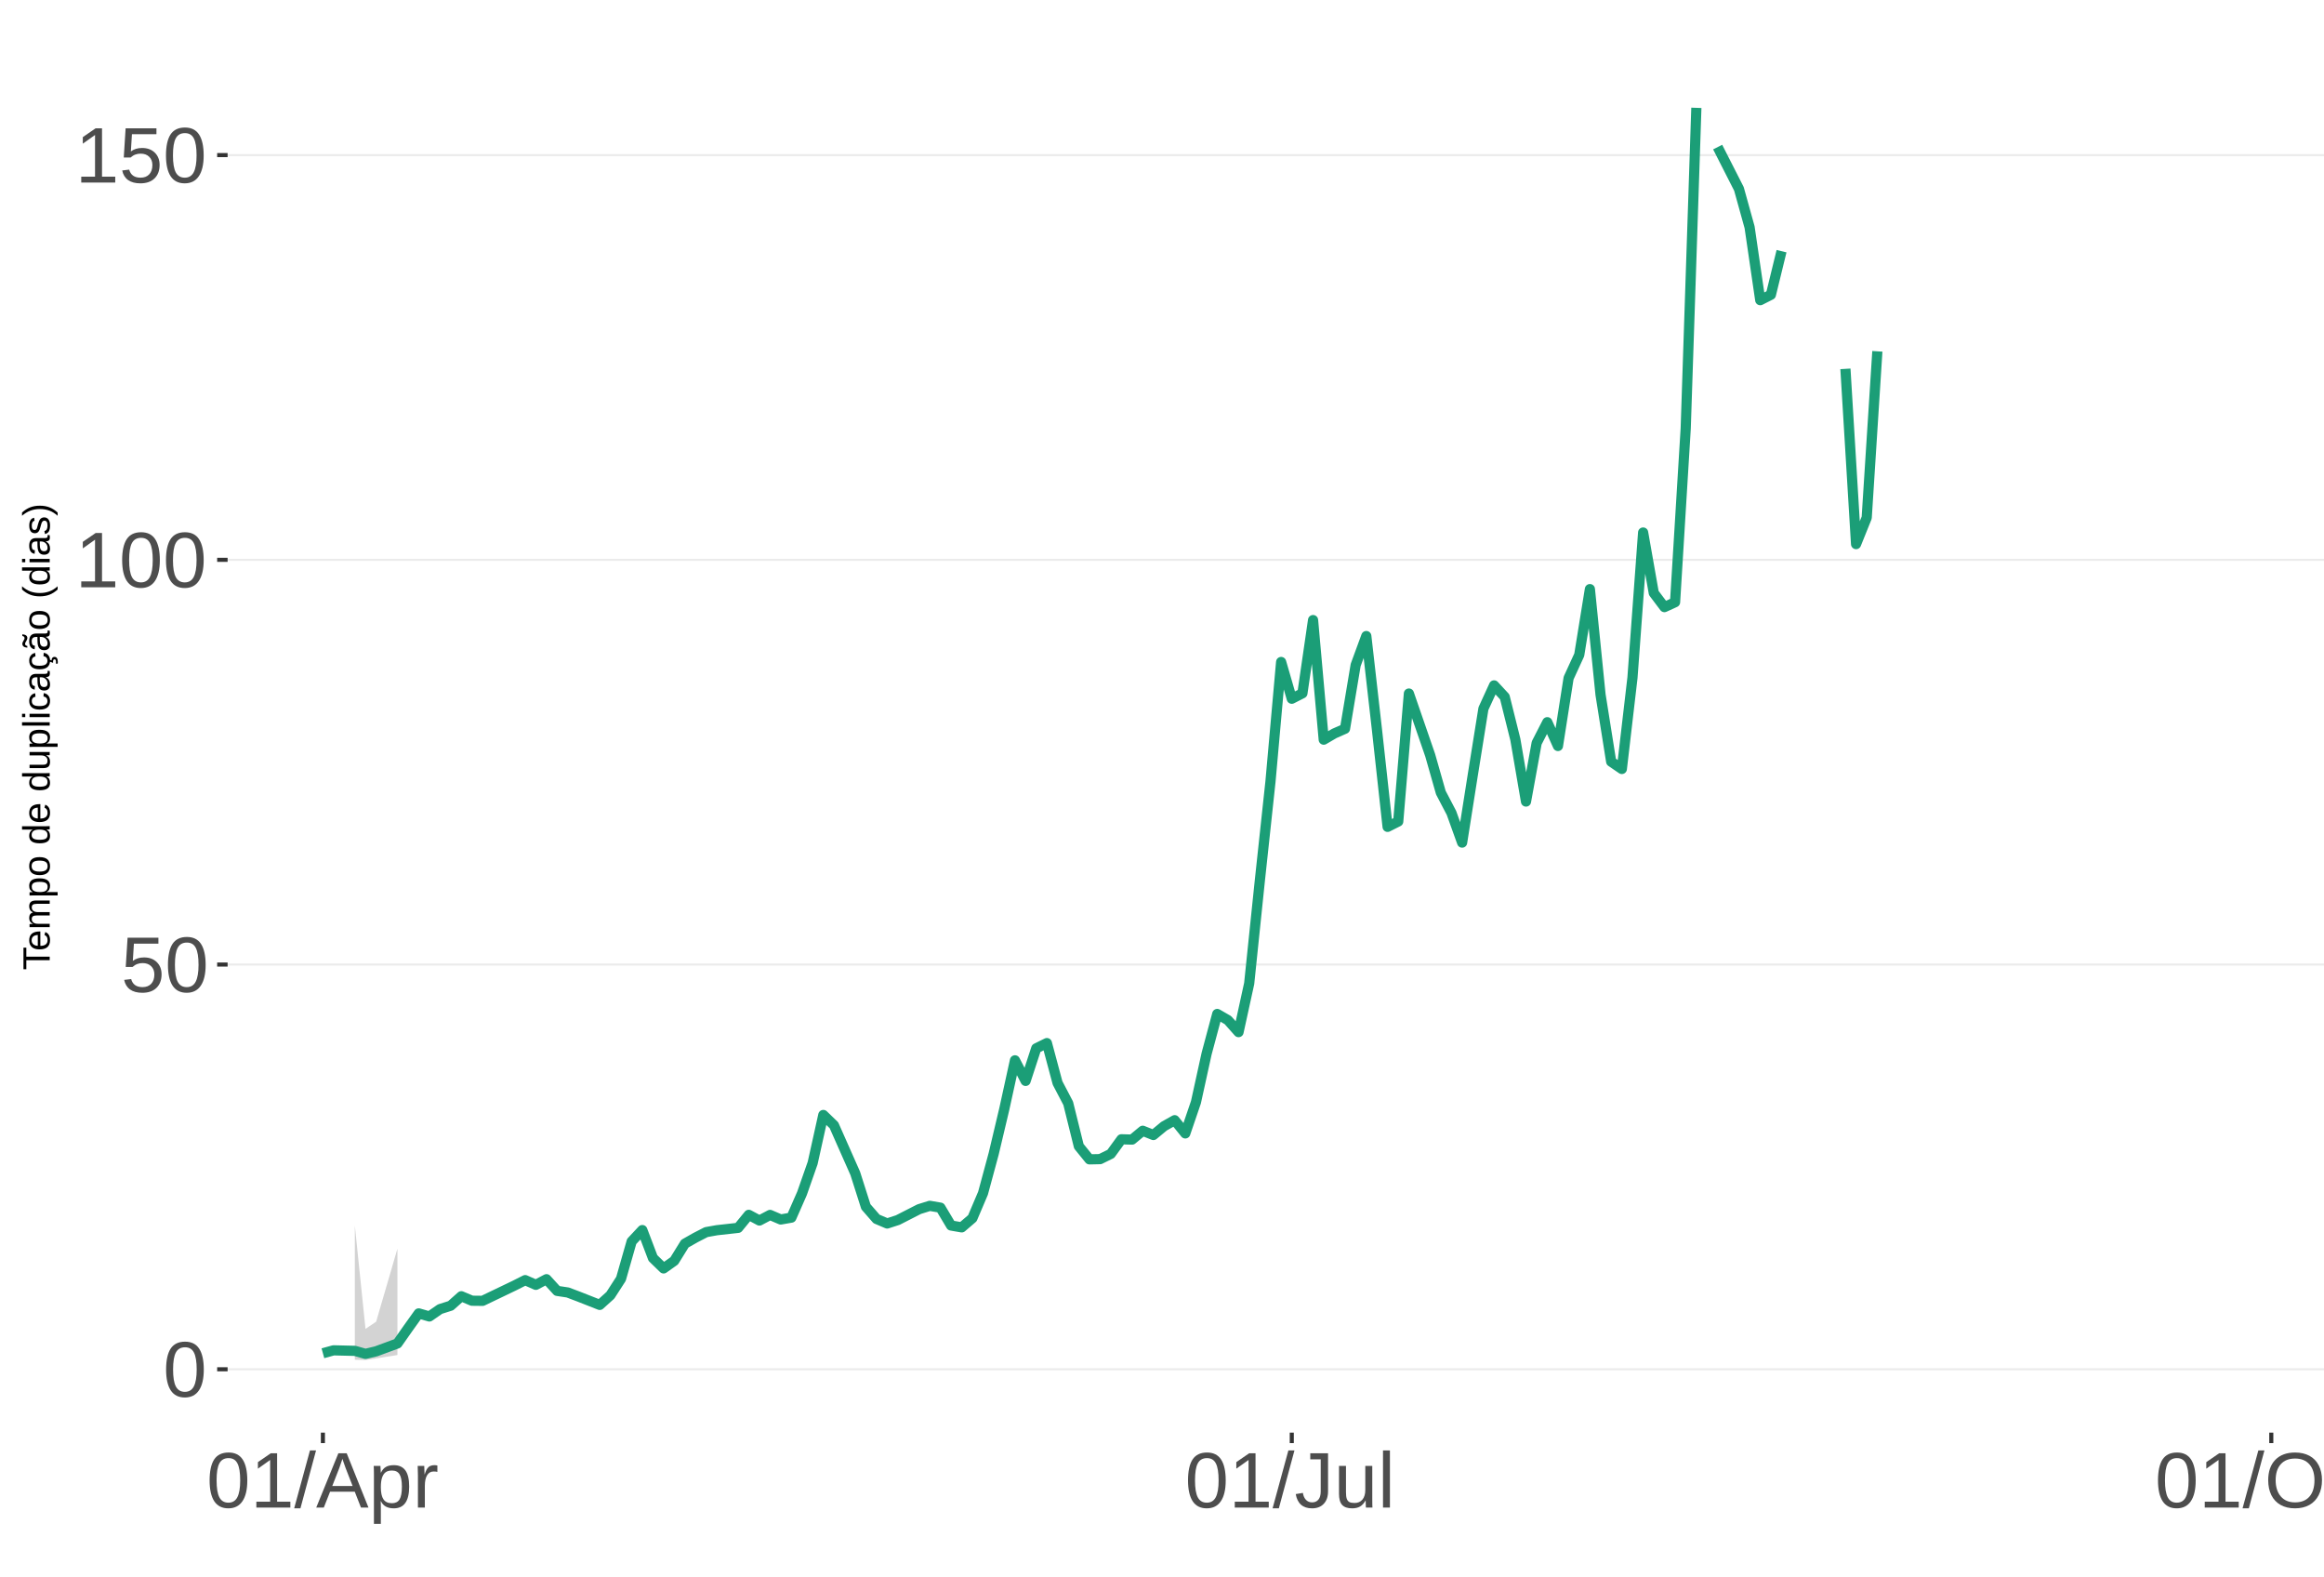
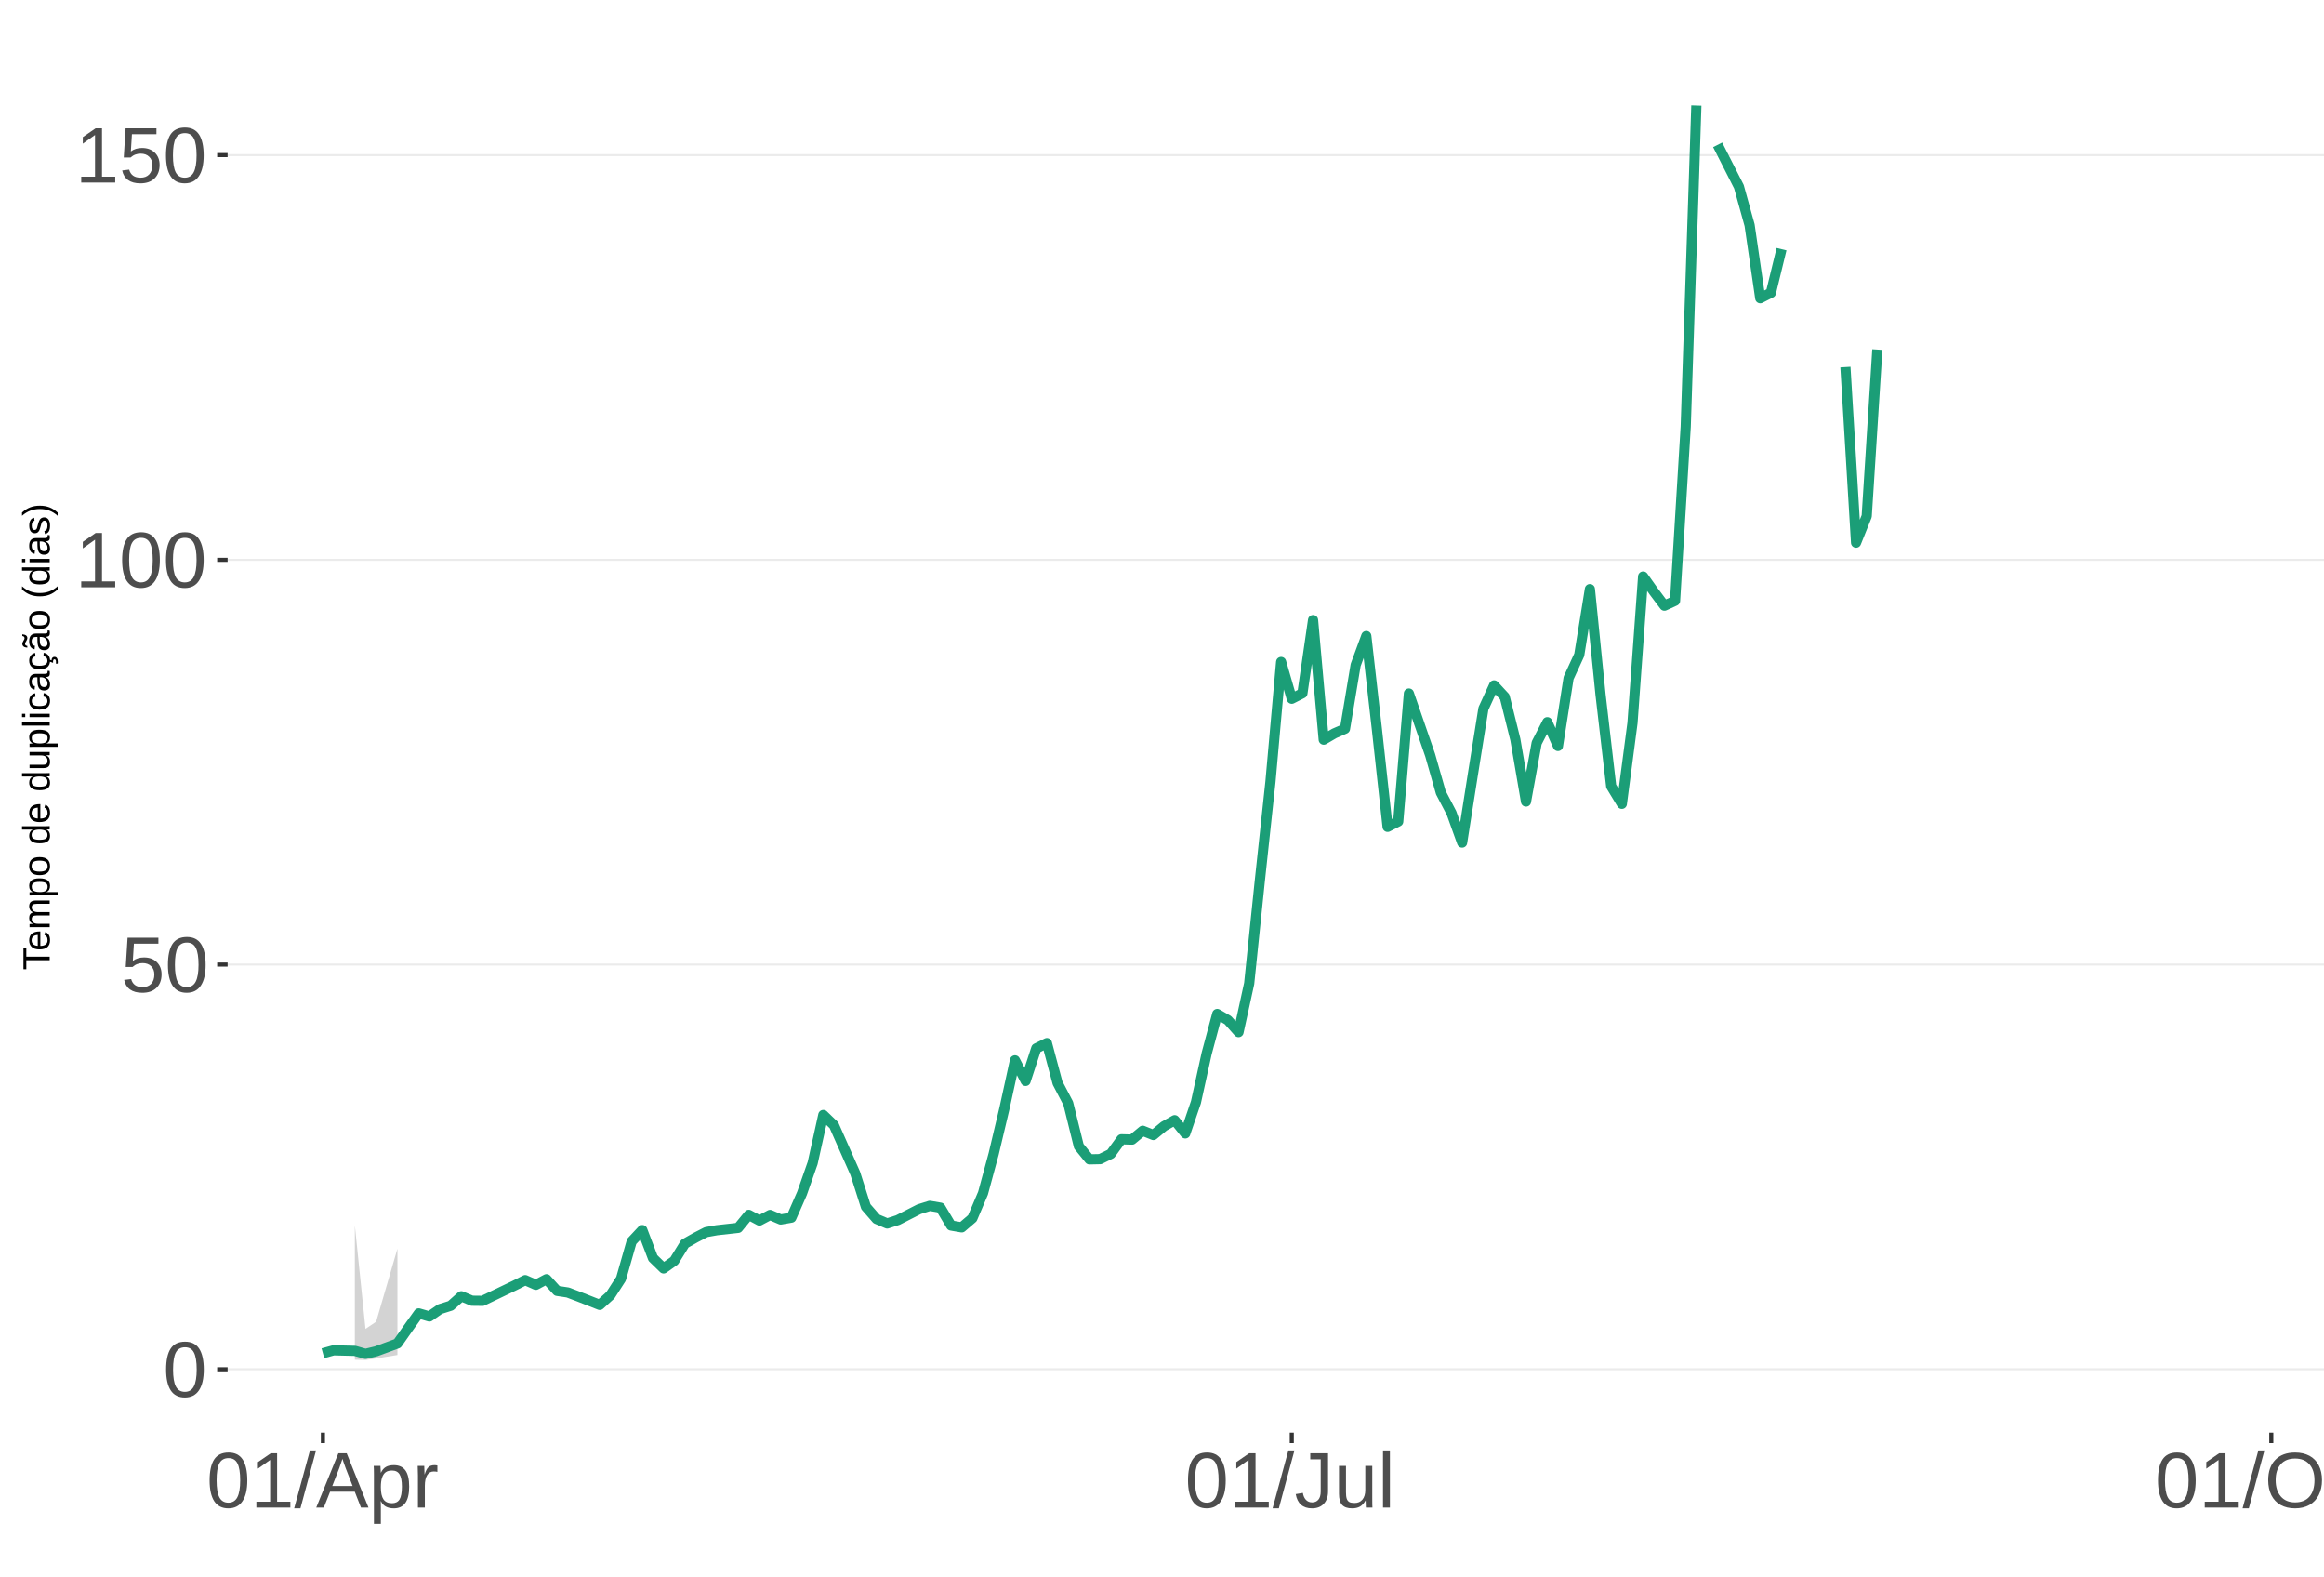
<svg xmlns="http://www.w3.org/2000/svg" xmlns:xlink="http://www.w3.org/1999/xlink" width="609pt" height="413pt" viewBox="0 0 609 413" version="1.1">
  <defs>
    <g>
      <symbol overflow="visible" id="glyph0-0">
        <path style="stroke:none;" d="M 2.062 -14.219 L 13.422 -14.219 L 13.422 0 L 2.062 0 Z M 2.828 -13.438 L 2.828 -0.766 L 12.641 -0.766 L 12.641 -13.438 Z M 2.828 -13.438 " />
      </symbol>
      <symbol overflow="visible" id="glyph0-1">
        <path style="stroke:none;" d="M 10.688 -7.109 C 10.688 -4.734 10.266 -2.922 9.422 -1.672 C 8.586 -0.422 7.352 0.203 5.719 0.203 C 4.082 0.203 2.852 -0.414 2.031 -1.656 C 1.219 -2.906 0.812 -4.723 0.812 -7.109 C 0.812 -9.547 1.207 -11.375 2 -12.594 C 2.801 -13.812 4.062 -14.422 5.781 -14.422 C 7.457 -14.422 8.691 -13.805 9.484 -12.578 C 10.285 -11.348 10.688 -9.523 10.688 -7.109 Z M 8.828 -7.109 C 8.828 -9.16 8.586 -10.645 8.109 -11.562 C 7.641 -12.488 6.863 -12.953 5.781 -12.953 C 4.664 -12.953 3.863 -12.5 3.375 -11.594 C 2.883 -10.688 2.641 -9.191 2.641 -7.109 C 2.641 -5.086 2.883 -3.609 3.375 -2.672 C 3.875 -1.742 4.66 -1.281 5.734 -1.281 C 6.805 -1.281 7.586 -1.754 8.078 -2.703 C 8.578 -3.66 8.828 -5.129 8.828 -7.109 Z M 8.828 -7.109 " />
      </symbol>
      <symbol overflow="visible" id="glyph0-2">
        <path style="stroke:none;" d="M 10.625 -4.625 C 10.625 -3.125 10.176 -1.941 9.281 -1.078 C 8.395 -0.223 7.16 0.203 5.578 0.203 C 4.254 0.203 3.188 -0.082 2.375 -0.656 C 1.562 -1.238 1.047 -2.078 0.828 -3.172 L 2.656 -3.391 C 3.039 -1.984 4.031 -1.281 5.625 -1.281 C 6.594 -1.281 7.352 -1.57 7.906 -2.156 C 8.457 -2.75 8.734 -3.562 8.734 -4.594 C 8.734 -5.488 8.457 -6.207 7.906 -6.75 C 7.352 -7.301 6.602 -7.578 5.656 -7.578 C 5.164 -7.578 4.707 -7.5 4.281 -7.344 C 3.863 -7.195 3.441 -6.938 3.016 -6.562 L 1.234 -6.562 L 1.719 -14.219 L 9.797 -14.219 L 9.797 -12.672 L 3.375 -12.672 L 3.094 -8.156 C 3.883 -8.758 4.863 -9.062 6.031 -9.062 C 7.426 -9.062 8.539 -8.648 9.375 -7.828 C 10.207 -7.016 10.625 -5.945 10.625 -4.625 Z M 10.625 -4.625 " />
      </symbol>
      <symbol overflow="visible" id="glyph0-3">
        <path style="stroke:none;" d="M 1.578 0 L 1.578 -1.547 L 5.188 -1.547 L 5.188 -12.469 L 1.984 -10.188 L 1.984 -11.906 L 5.344 -14.219 L 7.016 -14.219 L 7.016 -1.547 L 10.484 -1.547 L 10.484 0 Z M 1.578 0 " />
      </symbol>
      <symbol overflow="visible" id="glyph0-4">
        <path style="stroke:none;" d="M 0 0.203 L 4.141 -14.969 L 5.734 -14.969 L 1.641 0.203 Z M 0 0.203 " />
      </symbol>
      <symbol overflow="visible" id="glyph0-5">
        <path style="stroke:none;" d="M 11.766 0 L 10.141 -4.156 L 3.672 -4.156 L 2.031 0 L 0.047 0 L 5.844 -14.219 L 8.031 -14.219 L 13.734 0 Z M 6.906 -12.766 L 6.812 -12.469 C 6.645 -11.914 6.398 -11.203 6.078 -10.328 L 4.25 -5.656 L 9.578 -5.656 L 7.75 -10.344 C 7.562 -10.812 7.375 -11.336 7.188 -11.922 Z M 6.906 -12.766 " />
      </symbol>
      <symbol overflow="visible" id="glyph0-6">
        <path style="stroke:none;" d="M 10.625 -5.5 C 10.625 -1.695 9.285 0.203 6.609 0.203 C 4.922 0.203 3.789 -0.426 3.219 -1.688 L 3.172 -1.688 C 3.191 -1.633 3.203 -1.066 3.203 0.016 L 3.203 4.281 L 1.391 4.281 L 1.391 -8.688 C 1.391 -9.812 1.367 -10.551 1.328 -10.906 L 3.094 -10.906 C 3.094 -10.883 3.098 -10.789 3.109 -10.625 C 3.129 -10.457 3.145 -10.203 3.156 -9.859 C 3.176 -9.516 3.188 -9.281 3.188 -9.156 L 3.234 -9.156 C 3.555 -9.832 3.984 -10.328 4.516 -10.641 C 5.047 -10.953 5.742 -11.109 6.609 -11.109 C 7.953 -11.109 8.957 -10.656 9.625 -9.75 C 10.289 -8.852 10.625 -7.438 10.625 -5.5 Z M 8.719 -5.469 C 8.719 -6.988 8.508 -8.07 8.094 -8.719 C 7.688 -9.375 7.035 -9.703 6.141 -9.703 C 5.422 -9.703 4.859 -9.551 4.453 -9.25 C 4.047 -8.945 3.734 -8.473 3.516 -7.828 C 3.305 -7.191 3.203 -6.359 3.203 -5.328 C 3.203 -3.891 3.43 -2.832 3.891 -2.156 C 4.348 -1.477 5.094 -1.141 6.125 -1.141 C 7.02 -1.141 7.676 -1.469 8.094 -2.125 C 8.508 -2.789 8.719 -3.906 8.719 -5.469 Z M 8.719 -5.469 " />
      </symbol>
      <symbol overflow="visible" id="glyph0-7">
        <path style="stroke:none;" d="M 1.438 0 L 1.438 -8.375 C 1.438 -9.133 1.414 -9.977 1.375 -10.906 L 3.094 -10.906 C 3.145 -9.676 3.172 -8.938 3.172 -8.688 L 3.203 -8.688 C 3.492 -9.625 3.828 -10.258 4.203 -10.594 C 4.578 -10.938 5.109 -11.109 5.797 -11.109 C 6.035 -11.109 6.281 -11.078 6.531 -11.016 L 6.531 -9.344 C 6.289 -9.414 5.969 -9.453 5.562 -9.453 C 4.812 -9.453 4.238 -9.125 3.844 -8.469 C 3.445 -7.82 3.25 -6.895 3.25 -5.688 L 3.25 0 Z M 1.438 0 " />
      </symbol>
      <symbol overflow="visible" id="glyph0-8">
        <path style="stroke:none;" d="M 4.609 0.203 C 2.203 0.203 0.773 -1.039 0.328 -3.531 L 2.203 -3.844 C 2.328 -3.062 2.598 -2.453 3.016 -2.016 C 3.441 -1.578 3.977 -1.359 4.625 -1.359 C 5.32 -1.359 5.867 -1.598 6.266 -2.078 C 6.672 -2.555 6.875 -3.266 6.875 -4.203 L 6.875 -12.641 L 4.141 -12.641 L 4.141 -14.219 L 8.797 -14.219 L 8.797 -4.234 C 8.797 -2.859 8.422 -1.773 7.672 -0.984 C 6.93 -0.191 5.91 0.203 4.609 0.203 Z M 4.609 0.203 " />
      </symbol>
      <symbol overflow="visible" id="glyph0-9">
        <path style="stroke:none;" d="M 3.172 -10.906 L 3.172 -4 C 3.172 -3.281 3.238 -2.719 3.375 -2.312 C 3.52 -1.914 3.742 -1.629 4.047 -1.453 C 4.359 -1.285 4.816 -1.203 5.422 -1.203 C 6.297 -1.203 6.984 -1.5 7.484 -2.094 C 7.984 -2.695 8.234 -3.531 8.234 -4.594 L 8.234 -10.906 L 10.062 -10.906 L 10.062 -2.328 C 10.062 -1.055 10.078 -0.281 10.109 0 L 8.406 0 C 8.395 -0.031 8.383 -0.117 8.375 -0.266 C 8.375 -0.422 8.367 -0.594 8.359 -0.781 C 8.348 -0.969 8.336 -1.328 8.328 -1.859 L 8.297 -1.859 C 7.879 -1.109 7.395 -0.578 6.844 -0.266 C 6.289 0.047 5.609 0.203 4.797 0.203 C 3.598 0.203 2.723 -0.094 2.172 -0.688 C 1.617 -1.281 1.344 -2.266 1.344 -3.641 L 1.344 -10.906 Z M 3.172 -10.906 " />
      </symbol>
      <symbol overflow="visible" id="glyph0-10">
        <path style="stroke:none;" d="M 1.391 0 L 1.391 -14.969 L 3.203 -14.969 L 3.203 0 Z M 1.391 0 " />
      </symbol>
      <symbol overflow="visible" id="glyph0-11">
        <path style="stroke:none;" d="M 15.078 -7.172 C 15.078 -5.68 14.789 -4.379 14.219 -3.266 C 13.656 -2.148 12.844 -1.289 11.781 -0.688 C 10.719 -0.094 9.461 0.203 8.016 0.203 C 6.555 0.203 5.297 -0.094 4.234 -0.688 C 3.18 -1.281 2.375 -2.133 1.812 -3.25 C 1.258 -4.375 0.984 -5.68 0.984 -7.172 C 0.984 -9.441 1.602 -11.219 2.844 -12.5 C 4.082 -13.781 5.812 -14.422 8.031 -14.422 C 9.477 -14.422 10.734 -14.133 11.797 -13.562 C 12.859 -12.988 13.672 -12.148 14.234 -11.047 C 14.797 -9.953 15.078 -8.66 15.078 -7.172 Z M 13.109 -7.172 C 13.109 -8.941 12.664 -10.328 11.781 -11.328 C 10.895 -12.336 9.645 -12.844 8.031 -12.844 C 6.406 -12.844 5.148 -12.344 4.266 -11.344 C 3.379 -10.352 2.938 -8.961 2.938 -7.172 C 2.938 -5.391 3.383 -3.973 4.281 -2.922 C 5.176 -1.879 6.422 -1.359 8.016 -1.359 C 9.66 -1.359 10.922 -1.863 11.797 -2.875 C 12.672 -3.883 13.109 -5.316 13.109 -7.172 Z M 13.109 -7.172 " />
      </symbol>
      <symbol overflow="visible" id="glyph0-12">
        <path style="stroke:none;" d="M 2.781 -5.5 C 2.781 -4.051 3.004 -2.977 3.453 -2.281 C 3.91 -1.582 4.602 -1.234 5.531 -1.234 C 6.176 -1.234 6.711 -1.406 7.141 -1.75 C 7.578 -2.102 7.848 -2.645 7.953 -3.375 L 9.781 -3.25 C 9.645 -2.195 9.195 -1.359 8.438 -0.734 C 7.688 -0.109 6.734 0.203 5.578 0.203 C 4.047 0.203 2.879 -0.273 2.078 -1.234 C 1.273 -2.203 0.875 -3.613 0.875 -5.469 C 0.875 -7.301 1.273 -8.695 2.078 -9.656 C 2.891 -10.625 4.051 -11.109 5.562 -11.109 C 6.676 -11.109 7.598 -10.816 8.328 -10.234 C 9.066 -9.66 9.531 -8.867 9.719 -7.859 L 7.859 -7.719 C 7.766 -8.32 7.523 -8.801 7.141 -9.156 C 6.754 -9.508 6.207 -9.688 5.5 -9.688 C 4.539 -9.688 3.848 -9.367 3.422 -8.734 C 2.992 -8.098 2.781 -7.02 2.781 -5.5 Z M 2.781 -5.5 " />
      </symbol>
      <symbol overflow="visible" id="glyph0-13">
        <path style="stroke:none;" d="M 5.594 -0.078 C 4.988 0.078 4.375 0.156 3.75 0.156 C 2.301 0.156 1.578 -0.664 1.578 -2.312 L 1.578 -9.594 L 0.312 -9.594 L 0.312 -10.906 L 1.641 -10.906 L 2.172 -13.359 L 3.391 -13.359 L 3.391 -10.906 L 5.406 -10.906 L 5.406 -9.594 L 3.391 -9.594 L 3.391 -2.703 C 3.391 -2.18 3.473 -1.812 3.641 -1.594 C 3.816 -1.383 4.113 -1.281 4.531 -1.281 C 4.781 -1.281 5.133 -1.328 5.594 -1.422 Z M 5.594 -0.078 " />
      </symbol>
      <symbol overflow="visible" id="glyph1-0">
        <path style="stroke:none;" d="M -6.875 -1 L -6.875 -6.5 L 0 -6.5 L 0 -1 Z M -6.516 -1.375 L -0.375 -1.375 L -0.375 -6.125 L -6.516 -6.125 Z M -6.516 -1.375 " />
      </symbol>
      <symbol overflow="visible" id="glyph1-1">
        <path style="stroke:none;" d="M -6.125 -3.516 L 0 -3.516 L 0 -2.594 L -6.125 -2.594 L -6.125 -0.219 L -6.875 -0.219 L -6.875 -5.875 L -6.125 -5.875 Z M -6.125 -3.516 " />
      </symbol>
      <symbol overflow="visible" id="glyph1-2">
        <path style="stroke:none;" d="M -2.453 -1.344 C -1.848 -1.344 -1.379 -1.469 -1.047 -1.719 C -0.723 -1.969 -0.562 -2.336 -0.562 -2.828 C -0.562 -3.203 -0.633 -3.504 -0.781 -3.734 C -0.938 -3.961 -1.133 -4.117 -1.375 -4.203 L -1.156 -4.969 C -0.32 -4.656 0.094 -3.941 0.094 -2.828 C 0.094 -2.047 -0.133 -1.445 -0.594 -1.031 C -1.062 -0.625 -1.754 -0.422 -2.672 -0.422 C -3.547 -0.422 -4.211 -0.625 -4.672 -1.031 C -5.141 -1.445 -5.375 -2.031 -5.375 -2.781 C -5.375 -4.344 -4.441 -5.125 -2.578 -5.125 L -2.453 -5.125 Z M -3.125 -4.203 C -3.688 -4.16 -4.094 -4.02 -4.344 -3.781 C -4.602 -3.551 -4.734 -3.219 -4.734 -2.781 C -4.734 -2.352 -4.586 -2.016 -4.297 -1.766 C -4.016 -1.516 -3.625 -1.379 -3.125 -1.359 Z M -3.125 -4.203 " />
      </symbol>
      <symbol overflow="visible" id="glyph1-3">
        <path style="stroke:none;" d="M 0 -3.75 L -3.344 -3.75 C -3.852 -3.75 -4.207 -3.676 -4.406 -3.531 C -4.602 -3.395 -4.703 -3.145 -4.703 -2.781 C -4.703 -2.406 -4.555 -2.109 -4.266 -1.891 C -3.984 -1.672 -3.582 -1.562 -3.062 -1.562 L 0 -1.562 L 0 -0.688 L -4.156 -0.688 C -4.77 -0.688 -5.145 -0.68 -5.281 -0.672 L -5.281 -1.5 C -5.27 -1.5 -5.227 -1.5 -5.156 -1.5 C -5.082 -1.508 -5 -1.516 -4.906 -1.516 C -4.812 -1.523 -4.633 -1.531 -4.375 -1.531 L -4.375 -1.547 C -4.75 -1.734 -5.008 -1.945 -5.156 -2.188 C -5.301 -2.438 -5.375 -2.738 -5.375 -3.094 C -5.375 -3.488 -5.297 -3.801 -5.141 -4.031 C -4.984 -4.27 -4.727 -4.438 -4.375 -4.531 L -4.375 -4.547 C -4.727 -4.723 -4.984 -4.941 -5.141 -5.203 C -5.297 -5.461 -5.375 -5.773 -5.375 -6.141 C -5.375 -6.672 -5.227 -7.055 -4.938 -7.297 C -4.656 -7.547 -4.18 -7.672 -3.516 -7.672 L 0 -7.672 L 0 -6.797 L -3.344 -6.797 C -3.852 -6.797 -4.207 -6.723 -4.406 -6.578 C -4.602 -6.441 -4.703 -6.191 -4.703 -5.828 C -4.703 -5.453 -4.555 -5.156 -4.266 -4.938 C -3.984 -4.727 -3.582 -4.625 -3.062 -4.625 L 0 -4.625 Z M 0 -3.75 " />
      </symbol>
      <symbol overflow="visible" id="glyph1-4">
        <path style="stroke:none;" d="M -2.672 -5.141 C -0.828 -5.141 0.094 -4.492 0.094 -3.203 C 0.094 -2.391 -0.211 -1.844 -0.828 -1.562 L -0.828 -1.531 C -0.797 -1.539 -0.516 -1.547 0.016 -1.547 L 2.078 -1.547 L 2.078 -0.672 L -4.203 -0.672 C -4.742 -0.672 -5.102 -0.66 -5.281 -0.641 L -5.281 -1.5 C -5.27 -1.5 -5.223 -1.5 -5.141 -1.5 C -5.066 -1.508 -4.945 -1.52 -4.781 -1.531 C -4.613 -1.539 -4.5 -1.547 -4.438 -1.547 L -4.438 -1.562 C -4.758 -1.719 -4.992 -1.922 -5.141 -2.172 C -5.297 -2.43 -5.375 -2.773 -5.375 -3.203 C -5.375 -3.848 -5.156 -4.332 -4.719 -4.656 C -4.281 -4.977 -3.598 -5.141 -2.672 -5.141 Z M -2.641 -4.219 C -3.379 -4.219 -3.906 -4.117 -4.219 -3.922 C -4.539 -3.723 -4.703 -3.406 -4.703 -2.969 C -4.703 -2.625 -4.629 -2.352 -4.484 -2.156 C -4.336 -1.957 -4.109 -1.805 -3.797 -1.703 C -3.484 -1.598 -3.078 -1.547 -2.578 -1.547 C -1.879 -1.547 -1.363 -1.656 -1.031 -1.875 C -0.707 -2.102 -0.547 -2.469 -0.547 -2.969 C -0.547 -3.406 -0.707 -3.723 -1.031 -3.922 C -1.352 -4.117 -1.891 -4.219 -2.641 -4.219 Z M -2.641 -4.219 " />
      </symbol>
      <symbol overflow="visible" id="glyph1-5">
        <path style="stroke:none;" d="M -2.641 -5.141 C -1.723 -5.141 -1.035 -4.938 -0.578 -4.531 C -0.129 -4.125 0.094 -3.535 0.094 -2.766 C 0.094 -1.992 -0.141 -1.41 -0.609 -1.016 C -1.078 -0.617 -1.754 -0.422 -2.641 -0.422 C -4.461 -0.422 -5.375 -1.207 -5.375 -2.781 C -5.375 -3.594 -5.148 -4.188 -4.703 -4.562 C -4.266 -4.945 -3.578 -5.141 -2.641 -5.141 Z M -2.641 -4.219 C -3.367 -4.219 -3.898 -4.109 -4.234 -3.891 C -4.566 -3.672 -4.734 -3.305 -4.734 -2.797 C -4.734 -2.285 -4.562 -1.914 -4.219 -1.688 C -3.883 -1.457 -3.359 -1.344 -2.641 -1.344 C -1.953 -1.344 -1.43 -1.453 -1.078 -1.672 C -0.723 -1.898 -0.547 -2.258 -0.547 -2.75 C -0.547 -3.281 -0.711 -3.656 -1.047 -3.875 C -1.391 -4.102 -1.922 -4.219 -2.641 -4.219 Z M -2.641 -4.219 " />
      </symbol>
      <symbol overflow="visible" id="glyph1-6">
        <path style="stroke:none;" d="" />
      </symbol>
      <symbol overflow="visible" id="glyph1-7">
        <path style="stroke:none;" d="M -0.844 -4.016 C -0.508 -3.848 -0.27 -3.629 -0.125 -3.359 C 0.02 -3.086 0.094 -2.754 0.094 -2.359 C 0.094 -1.691 -0.129 -1.203 -0.578 -0.891 C -1.023 -0.578 -1.707 -0.422 -2.625 -0.422 C -4.457 -0.422 -5.375 -1.066 -5.375 -2.359 C -5.375 -2.766 -5.301 -3.098 -5.156 -3.359 C -5.008 -3.629 -4.781 -3.848 -4.469 -4.016 L -7.25 -4.016 L -7.25 -4.891 L -1.094 -4.891 C -0.539 -4.891 -0.176 -4.898 0 -4.922 L 0 -4.078 C -0.051 -4.066 -0.172 -4.055 -0.359 -4.047 C -0.547 -4.035 -0.707 -4.031 -0.844 -4.031 Z M -2.641 -1.344 C -1.898 -1.344 -1.367 -1.438 -1.047 -1.625 C -0.734 -1.82 -0.578 -2.145 -0.578 -2.594 C -0.578 -3.082 -0.75 -3.441 -1.094 -3.672 C -1.438 -3.898 -1.973 -4.016 -2.703 -4.016 C -3.398 -4.016 -3.91 -3.898 -4.234 -3.672 C -4.566 -3.441 -4.734 -3.082 -4.734 -2.594 C -4.734 -2.156 -4.566 -1.836 -4.234 -1.641 C -3.91 -1.441 -3.379 -1.344 -2.641 -1.344 Z M -2.641 -1.344 " />
      </symbol>
      <symbol overflow="visible" id="glyph1-8">
        <path style="stroke:none;" d="M -5.281 -1.531 L -1.938 -1.531 C -1.582 -1.531 -1.305 -1.562 -1.109 -1.625 C -0.922 -1.695 -0.785 -1.805 -0.703 -1.953 C -0.617 -2.109 -0.578 -2.332 -0.578 -2.625 C -0.578 -3.039 -0.723 -3.367 -1.016 -3.609 C -1.305 -3.859 -1.707 -3.984 -2.219 -3.984 L -5.281 -3.984 L -5.281 -4.875 L -1.125 -4.875 C -0.508 -4.875 -0.133 -4.879 0 -4.891 L 0 -4.062 C -0.02 -4.062 -0.062 -4.055 -0.125 -4.047 C -0.195 -4.047 -0.281 -4.039 -0.375 -4.031 C -0.469 -4.031 -0.645 -4.031 -0.906 -4.031 L -0.906 -4.016 C -0.539 -3.816 -0.281 -3.582 -0.125 -3.312 C 0.02 -3.051 0.094 -2.723 0.094 -2.328 C 0.094 -1.742 -0.047 -1.316 -0.328 -1.047 C -0.617 -0.785 -1.098 -0.656 -1.766 -0.656 L -5.281 -0.656 Z M -5.281 -1.531 " />
      </symbol>
      <symbol overflow="visible" id="glyph1-9">
        <path style="stroke:none;" d="M 0 -0.672 L -7.25 -0.672 L -7.25 -1.547 L 0 -1.547 Z M 0 -0.672 " />
      </symbol>
      <symbol overflow="visible" id="glyph1-10">
        <path style="stroke:none;" d="M -6.406 -0.672 L -7.25 -0.672 L -7.25 -1.547 L -6.406 -1.547 Z M 0 -0.672 L -5.281 -0.672 L -5.281 -1.547 L 0 -1.547 Z M 0 -0.672 " />
      </symbol>
      <symbol overflow="visible" id="glyph1-11">
        <path style="stroke:none;" d="M -2.672 -1.344 C -1.961 -1.344 -1.438 -1.453 -1.094 -1.672 C -0.758 -1.891 -0.594 -2.223 -0.594 -2.672 C -0.594 -2.984 -0.676 -3.242 -0.844 -3.453 C -1.02 -3.672 -1.281 -3.801 -1.625 -3.844 L -1.578 -4.734 C -1.066 -4.672 -0.66 -4.457 -0.359 -4.094 C -0.055 -3.727 0.094 -3.266 0.094 -2.703 C 0.094 -1.961 -0.133 -1.395 -0.594 -1 C -1.062 -0.613 -1.742 -0.422 -2.641 -0.422 C -3.535 -0.422 -4.211 -0.613 -4.672 -1 C -5.141 -1.395 -5.375 -1.957 -5.375 -2.688 C -5.375 -3.227 -5.234 -3.676 -4.953 -4.031 C -4.68 -4.395 -4.297 -4.617 -3.797 -4.703 L -3.734 -3.797 C -4.023 -3.754 -4.254 -3.641 -4.422 -3.453 C -4.598 -3.266 -4.688 -3.004 -4.688 -2.672 C -4.688 -2.203 -4.531 -1.863 -4.219 -1.656 C -3.914 -1.445 -3.398 -1.344 -2.672 -1.344 Z M -2.672 -1.344 " />
      </symbol>
      <symbol overflow="visible" id="glyph1-12">
        <path style="stroke:none;" d="M 0.094 -2.016 C 0.094 -1.484 -0.047 -1.082 -0.328 -0.812 C -0.609 -0.551 -0.988 -0.422 -1.469 -0.422 C -2.02 -0.422 -2.441 -0.598 -2.734 -0.953 C -3.023 -1.316 -3.18 -1.898 -3.203 -2.703 L -3.219 -3.891 L -3.516 -3.891 C -3.941 -3.891 -4.25 -3.797 -4.438 -3.609 C -4.625 -3.43 -4.719 -3.148 -4.719 -2.766 C -4.719 -2.367 -4.648 -2.078 -4.516 -1.891 C -4.379 -1.711 -4.164 -1.609 -3.875 -1.578 L -3.953 -0.656 C -4.898 -0.812 -5.375 -1.52 -5.375 -2.781 C -5.375 -3.445 -5.223 -3.945 -4.922 -4.281 C -4.617 -4.613 -4.18 -4.781 -3.609 -4.781 L -1.328 -4.781 C -1.066 -4.781 -0.867 -4.812 -0.734 -4.875 C -0.609 -4.945 -0.547 -5.082 -0.547 -5.281 C -0.547 -5.363 -0.555 -5.457 -0.578 -5.562 L -0.031 -5.562 C 0.02 -5.344 0.047 -5.117 0.047 -4.891 C 0.047 -4.555 -0.035 -4.316 -0.203 -4.172 C -0.379 -4.023 -0.648 -3.941 -1.016 -3.922 L -1.016 -3.891 C -0.609 -3.672 -0.32 -3.41 -0.156 -3.109 C 0.008 -2.805 0.094 -2.441 0.094 -2.016 Z M -0.562 -2.219 C -0.562 -2.539 -0.633 -2.828 -0.781 -3.078 C -0.926 -3.328 -1.125 -3.523 -1.375 -3.672 C -1.633 -3.816 -1.898 -3.891 -2.172 -3.891 L -2.609 -3.891 L -2.594 -2.938 C -2.582 -2.52 -2.535 -2.203 -2.453 -1.984 C -2.379 -1.773 -2.258 -1.613 -2.094 -1.5 C -1.938 -1.383 -1.723 -1.328 -1.453 -1.328 C -1.172 -1.328 -0.953 -1.406 -0.797 -1.562 C -0.641 -1.719 -0.562 -1.938 -0.562 -2.219 Z M -0.562 -2.219 " />
      </symbol>
      <symbol overflow="visible" id="glyph1-13">
        <path style="stroke:none;" d="M -2.672 -1.344 C -1.961 -1.344 -1.438 -1.453 -1.094 -1.672 C -0.758 -1.891 -0.594 -2.223 -0.594 -2.672 C -0.594 -2.984 -0.676 -3.242 -0.844 -3.453 C -1.02 -3.672 -1.281 -3.801 -1.625 -3.844 L -1.578 -4.734 C -1.066 -4.672 -0.66 -4.457 -0.359 -4.094 C -0.055 -3.727 0.094 -3.266 0.094 -2.703 C 0.094 -1.961 -0.133 -1.395 -0.594 -1 C -1.062 -0.613 -1.742 -0.422 -2.641 -0.422 C -3.535 -0.422 -4.211 -0.613 -4.672 -1 C -5.141 -1.395 -5.375 -1.957 -5.375 -2.688 C -5.375 -3.227 -5.234 -3.676 -4.953 -4.031 C -4.68 -4.395 -4.297 -4.617 -3.797 -4.703 L -3.734 -3.797 C -4.023 -3.754 -4.254 -3.641 -4.422 -3.453 C -4.598 -3.266 -4.688 -3.004 -4.688 -2.672 C -4.688 -2.203 -4.531 -1.863 -4.219 -1.656 C -3.914 -1.445 -3.398 -1.344 -2.672 -1.344 Z M 1.234 -3.672 C 1.828 -3.672 2.125 -3.223 2.125 -2.328 C 2.125 -2.148 2.113 -2.004 2.094 -1.891 L 1.625 -1.891 C 1.645 -2.055 1.656 -2.195 1.656 -2.312 C 1.656 -2.789 1.52 -3.031 1.25 -3.031 C 1 -3.031 0.875 -2.812 0.875 -2.375 C 0.875 -2.238 0.879 -2.148 0.891 -2.109 L 0 -2.422 L 0 -2.938 L 0.484 -2.75 C 0.492 -3.062 0.566 -3.289 0.703 -3.438 C 0.836 -3.594 1.016 -3.672 1.234 -3.672 Z M 1.234 -3.672 " />
      </symbol>
      <symbol overflow="visible" id="glyph1-14">
        <path style="stroke:none;" d="M 0.094 -2.016 C 0.094 -1.484 -0.047 -1.082 -0.328 -0.812 C -0.609 -0.551 -0.988 -0.422 -1.469 -0.422 C -2.02 -0.422 -2.441 -0.598 -2.734 -0.953 C -3.023 -1.316 -3.18 -1.898 -3.203 -2.703 L -3.219 -3.891 L -3.516 -3.891 C -3.941 -3.891 -4.25 -3.797 -4.438 -3.609 C -4.625 -3.43 -4.719 -3.148 -4.719 -2.766 C -4.719 -2.367 -4.648 -2.078 -4.516 -1.891 C -4.379 -1.711 -4.164 -1.609 -3.875 -1.578 L -3.953 -0.656 C -4.898 -0.812 -5.375 -1.52 -5.375 -2.781 C -5.375 -3.445 -5.223 -3.945 -4.922 -4.281 C -4.617 -4.613 -4.18 -4.781 -3.609 -4.781 L -1.328 -4.781 C -1.066 -4.781 -0.867 -4.812 -0.734 -4.875 C -0.609 -4.945 -0.547 -5.082 -0.547 -5.281 C -0.547 -5.363 -0.555 -5.457 -0.578 -5.562 L -0.031 -5.562 C 0.02 -5.344 0.047 -5.117 0.047 -4.891 C 0.047 -4.555 -0.035 -4.316 -0.203 -4.172 C -0.379 -4.023 -0.648 -3.941 -1.016 -3.922 L -1.016 -3.891 C -0.609 -3.672 -0.32 -3.41 -0.156 -3.109 C 0.008 -2.805 0.094 -2.441 0.094 -2.016 Z M -0.562 -2.219 C -0.562 -2.539 -0.633 -2.828 -0.781 -3.078 C -0.926 -3.328 -1.125 -3.523 -1.375 -3.672 C -1.633 -3.816 -1.898 -3.891 -2.172 -3.891 L -2.609 -3.891 L -2.594 -2.938 C -2.582 -2.52 -2.535 -2.203 -2.453 -1.984 C -2.379 -1.773 -2.258 -1.613 -2.094 -1.5 C -1.938 -1.383 -1.723 -1.328 -1.453 -1.328 C -1.172 -1.328 -0.953 -1.406 -0.797 -1.562 C -0.641 -1.719 -0.562 -1.938 -0.562 -2.219 Z M -5.859 -3.609 C -5.859 -3.473 -5.891 -3.332 -5.953 -3.188 C -6.016 -3.051 -6.082 -2.922 -6.156 -2.797 C -6.227 -2.672 -6.297 -2.551 -6.359 -2.438 C -6.422 -2.32 -6.453 -2.211 -6.453 -2.109 C -6.453 -1.93 -6.398 -1.797 -6.297 -1.703 C -6.191 -1.617 -6.047 -1.562 -5.859 -1.531 L -5.859 -1.094 C -6.191 -1.125 -6.441 -1.176 -6.609 -1.25 C -6.785 -1.332 -6.922 -1.441 -7.016 -1.578 C -7.117 -1.711 -7.172 -1.879 -7.172 -2.078 C -7.172 -2.223 -7.141 -2.363 -7.078 -2.5 C -7.023 -2.633 -6.957 -2.766 -6.875 -2.891 C -6.801 -3.023 -6.734 -3.145 -6.672 -3.25 C -6.617 -3.363 -6.594 -3.473 -6.594 -3.578 C -6.594 -3.898 -6.785 -4.086 -7.172 -4.141 L -7.172 -4.594 C -6.691 -4.539 -6.352 -4.43 -6.156 -4.266 C -5.957 -4.098 -5.859 -3.879 -5.859 -3.609 Z M -5.859 -3.609 " />
      </symbol>
      <symbol overflow="visible" id="glyph1-15">
        <path style="stroke:none;" d="M -2.594 -0.625 C -3.539 -0.625 -4.383 -0.77 -5.125 -1.062 C -5.875 -1.352 -6.582 -1.805 -7.25 -2.422 L -7.25 -3.266 C -6.57 -2.66 -5.852 -2.211 -5.094 -1.922 C -4.332 -1.641 -3.5 -1.5 -2.594 -1.5 C -1.688 -1.5 -0.852 -1.641 -0.094 -1.922 C 0.664 -2.203 1.391 -2.648 2.078 -3.266 L 2.078 -2.422 C 1.41 -1.805 0.703 -1.352 -0.047 -1.062 C -0.797 -0.77 -1.641 -0.625 -2.578 -0.625 Z M -2.594 -0.625 " />
      </symbol>
      <symbol overflow="visible" id="glyph1-16">
        <path style="stroke:none;" d="M -1.453 -4.641 C -0.961 -4.641 -0.582 -4.453 -0.312 -4.078 C -0.039 -3.703 0.094 -3.176 0.094 -2.5 C 0.094 -1.844 -0.008 -1.332 -0.219 -0.969 C -0.438 -0.613 -0.773 -0.383 -1.234 -0.281 L -1.391 -1.062 C -1.109 -1.133 -0.898 -1.285 -0.766 -1.516 C -0.641 -1.754 -0.578 -2.082 -0.578 -2.5 C -0.578 -2.945 -0.645 -3.27 -0.781 -3.469 C -0.914 -3.676 -1.117 -3.781 -1.391 -3.781 C -1.598 -3.781 -1.766 -3.707 -1.891 -3.562 C -2.023 -3.426 -2.133 -3.195 -2.219 -2.875 L -2.391 -2.25 C -2.516 -1.738 -2.641 -1.375 -2.766 -1.156 C -2.891 -0.945 -3.039 -0.781 -3.219 -0.656 C -3.406 -0.539 -3.629 -0.484 -3.891 -0.484 C -4.367 -0.484 -4.734 -0.656 -4.984 -1 C -5.234 -1.344 -5.359 -1.844 -5.359 -2.5 C -5.359 -3.082 -5.254 -3.547 -5.047 -3.891 C -4.848 -4.234 -4.523 -4.453 -4.078 -4.547 L -3.969 -3.75 C -4.207 -3.707 -4.391 -3.578 -4.516 -3.359 C -4.641 -3.148 -4.703 -2.863 -4.703 -2.5 C -4.703 -2.102 -4.641 -1.812 -4.516 -1.625 C -4.398 -1.438 -4.219 -1.344 -3.969 -1.344 C -3.82 -1.344 -3.695 -1.379 -3.594 -1.453 C -3.5 -1.535 -3.414 -1.648 -3.344 -1.797 C -3.281 -1.953 -3.191 -2.281 -3.078 -2.781 C -2.953 -3.238 -2.836 -3.57 -2.734 -3.781 C -2.641 -3.988 -2.531 -4.148 -2.406 -4.266 C -2.289 -4.379 -2.156 -4.469 -2 -4.531 C -1.844 -4.602 -1.66 -4.641 -1.453 -4.641 Z M -1.453 -4.641 " />
      </symbol>
      <symbol overflow="visible" id="glyph1-17">
        <path style="stroke:none;" d="M -2.578 -2.703 C -1.641 -2.703 -0.797 -2.555 -0.047 -2.266 C 0.703 -1.973 1.41 -1.52 2.078 -0.906 L 2.078 -0.062 C 1.391 -0.676 0.672 -1.125 -0.078 -1.406 C -0.836 -1.688 -1.676 -1.828 -2.594 -1.828 C -3.5 -1.828 -4.328 -1.68 -5.078 -1.391 C -5.836 -1.109 -6.562 -0.664 -7.25 -0.062 L -7.25 -0.906 C -6.582 -1.52 -5.875 -1.973 -5.125 -2.266 C -4.375 -2.555 -3.531 -2.703 -2.594 -2.703 Z M -2.578 -2.703 " />
      </symbol>
    </g>
    <clipPath id="clip1">
      <path d="M 59.645 9.961 L 609 9.961 L 609 375.328 L 59.645 375.328 Z M 59.645 9.961 " />
    </clipPath>
    <clipPath id="clip2">
      <path d="M 59.645 358 L 609 358 L 609 359 L 59.645 359 Z M 59.645 358 " />
    </clipPath>
    <clipPath id="clip3">
      <path d="M 59.645 252 L 609 252 L 609 253 L 59.645 253 Z M 59.645 252 " />
    </clipPath>
    <clipPath id="clip4">
      <path d="M 59.645 146 L 609 146 L 609 147 L 59.645 147 Z M 59.645 146 " />
    </clipPath>
    <clipPath id="clip5">
      <path d="M 59.645 40 L 609 40 L 609 41 L 59.645 41 Z M 59.645 40 " />
    </clipPath>
  </defs>
  <g id="surface281">
    <rect x="0" y="0" width="609" height="413" style="fill:rgb(100%,100%,100%);fill-opacity:1;stroke:none;" />
    <rect x="0" y="0" width="609" height="413" style="fill:rgb(100%,100%,100%);fill-opacity:1;stroke:none;" />
    <path style="fill:none;stroke-width:1.067;stroke-linecap:round;stroke-linejoin:round;stroke:rgb(100%,100%,100%);stroke-opacity:1;stroke-miterlimit:10;" d="M 0 413 L 609 413 L 609 0 L 0 0 Z M 0 413 " />
    <g clip-path="url(#clip1)" clip-rule="nonzero">
      <path style=" stroke:none;fill-rule:nonzero;fill:rgb(100%,100%,100%);fill-opacity:1;" d="M 59.645 375.328 L 609 375.328 L 609 9.961 L 59.645 9.961 Z M 59.645 375.328 " />
    </g>
    <g clip-path="url(#clip2)" clip-rule="nonzero">
      <path style="fill:none;stroke-width:0.533;stroke-linecap:butt;stroke-linejoin:round;stroke:rgb(92.157%,92.157%,92.157%);stroke-opacity:1;stroke-miterlimit:10;" d="M 59.645 358.723 L 609 358.723 " />
    </g>
    <g clip-path="url(#clip3)" clip-rule="nonzero">
      <path style="fill:none;stroke-width:0.533;stroke-linecap:butt;stroke-linejoin:round;stroke:rgb(92.157%,92.157%,92.157%);stroke-opacity:1;stroke-miterlimit:10;" d="M 59.645 252.695 L 609 252.695 " />
    </g>
    <g clip-path="url(#clip4)" clip-rule="nonzero">
      <path style="fill:none;stroke-width:0.533;stroke-linecap:butt;stroke-linejoin:round;stroke:rgb(92.157%,92.157%,92.157%);stroke-opacity:1;stroke-miterlimit:10;" d="M 59.645 146.664 L 609 146.664 " />
    </g>
    <g clip-path="url(#clip5)" clip-rule="nonzero">
      <path style="fill:none;stroke-width:0.533;stroke-linecap:butt;stroke-linejoin:round;stroke:rgb(92.157%,92.157%,92.157%);stroke-opacity:1;stroke-miterlimit:10;" d="M 59.645 40.637 L 609 40.637 " />
    </g>
    <path style=" stroke:none;fill-rule:nonzero;fill:rgb(82.745%,82.745%,82.745%);fill-opacity:1;" d="M 92.984 321.043 L 95.777 348.145 L 98.566 346.262 L 104.145 327.137 L 104.145 354.992 L 98.566 355.879 L 95.777 356.297 L 92.984 356.227 Z M 92.984 321.043 " />
-     <path style="fill:none;stroke-width:2.667;stroke-linecap:butt;stroke-linejoin:round;stroke:rgb(10.588%,61.961%,46.667%);stroke-opacity:1;stroke-miterlimit:10;" d="M 84.617 354.531 L 87.406 353.762 L 92.984 353.898 L 95.777 354.691 L 98.566 354.02 L 104.145 351.965 L 106.938 347.984 L 109.727 344.086 L 112.516 344.891 L 115.305 342.961 L 118.098 342.074 L 120.887 339.594 L 123.676 340.766 L 126.465 340.797 L 134.836 336.781 L 137.625 335.371 L 140.418 336.602 L 143.207 335.129 L 145.996 338.188 L 148.785 338.609 L 151.578 339.664 L 157.156 341.859 L 159.945 339.344 L 162.734 335.023 L 165.527 325.238 L 168.316 322.254 L 171.105 329.59 L 173.895 332.301 L 176.688 330.312 L 179.477 325.809 L 182.266 324.227 L 185.055 322.793 L 187.848 322.293 L 193.426 321.676 L 196.215 318.266 L 199.008 319.758 L 201.797 318.289 L 204.586 319.484 L 207.375 318.996 L 210.168 312.637 L 212.957 304.68 L 215.746 292.102 L 218.535 294.797 L 224.117 307.402 L 226.906 316.145 L 229.695 319.344 L 232.488 320.531 L 235.277 319.629 L 238.066 318.203 L 240.855 316.781 L 243.648 315.906 L 246.438 316.383 L 249.227 321.062 L 252.016 321.547 L 254.809 319.152 L 257.598 312.59 L 260.387 302.285 L 263.176 290.535 L 265.969 277.789 L 268.758 283.176 L 271.547 274.645 L 274.336 273.273 L 277.129 283.711 L 279.918 289.035 L 282.707 300.293 L 285.496 303.73 L 288.289 303.668 L 291.078 302.297 L 293.867 298.473 L 296.656 298.551 L 299.449 296.238 L 302.238 297.352 L 305.027 295.043 L 307.816 293.473 L 310.605 296.93 L 313.398 288.746 L 316.188 276.047 L 318.977 265.641 L 321.766 267.25 L 324.559 270.398 L 327.348 257.656 L 330.137 230.719 L 332.926 204.75 L 335.719 173.43 L 338.508 183.055 L 341.297 181.633 L 344.086 162.449 L 346.879 193.777 L 349.668 192.145 L 352.457 190.918 L 355.246 174.238 L 358.039 166.633 L 360.828 191.164 L 363.617 216.621 L 366.406 215.215 L 369.199 181.691 L 374.777 197.852 L 377.566 207.641 L 380.359 212.984 L 383.148 220.746 L 385.938 203.059 L 388.727 185.66 L 391.52 179.559 L 394.309 182.57 L 397.098 193.754 L 399.887 209.992 L 402.68 194.648 L 405.469 189.203 L 408.258 195.438 L 411.047 177.641 L 413.84 171.562 L 416.629 154.336 L 419.418 181.992 L 422.207 199.543 L 425 201.453 L 427.789 177.516 L 430.578 139.508 L 433.367 155.344 L 436.16 159.051 L 438.949 157.77 L 441.738 112.25 L 444.527 28.25 " />
-     <path style="fill:none;stroke-width:2.667;stroke-linecap:butt;stroke-linejoin:round;stroke:rgb(10.588%,61.961%,46.667%);stroke-opacity:1;stroke-miterlimit:10;" d="M 450.109 38.531 L 455.688 49.488 L 458.477 59.527 L 461.27 78.641 L 464.059 77.223 L 466.848 65.805 " />
-     <path style="fill:none;stroke-width:2.667;stroke-linecap:butt;stroke-linejoin:round;stroke:rgb(10.588%,61.961%,46.667%);stroke-opacity:1;stroke-miterlimit:10;" d="M 483.59 96.633 L 486.379 142.543 L 489.168 135.617 L 491.957 92.039 " />
+     <path style="fill:none;stroke-width:2.667;stroke-linecap:butt;stroke-linejoin:round;stroke:rgb(10.588%,61.961%,46.667%);stroke-opacity:1;stroke-miterlimit:10;" d="M 84.617 354.531 L 87.406 353.762 L 92.984 353.898 L 95.777 354.691 L 98.566 354.02 L 104.145 351.965 L 106.938 347.984 L 109.727 344.086 L 112.516 344.891 L 115.305 342.961 L 118.098 342.074 L 120.887 339.594 L 123.676 340.766 L 126.465 340.797 L 134.836 336.781 L 137.625 335.371 L 140.418 336.602 L 143.207 335.129 L 145.996 338.188 L 148.785 338.609 L 151.578 339.664 L 157.156 341.859 L 159.945 339.344 L 162.734 335.023 L 165.527 325.238 L 168.316 322.254 L 171.105 329.59 L 173.895 332.301 L 176.688 330.312 L 179.477 325.809 L 182.266 324.227 L 185.055 322.793 L 187.848 322.293 L 193.426 321.676 L 196.215 318.266 L 199.008 319.758 L 201.797 318.289 L 204.586 319.484 L 207.375 318.996 L 210.168 312.637 L 212.957 304.68 L 215.746 292.102 L 218.535 294.797 L 224.117 307.402 L 226.906 316.145 L 229.695 319.344 L 232.488 320.531 L 235.277 319.629 L 238.066 318.203 L 240.855 316.781 L 243.648 315.906 L 246.438 316.383 L 249.227 321.062 L 252.016 321.547 L 254.809 319.152 L 257.598 312.59 L 260.387 302.285 L 263.176 290.535 L 265.969 277.789 L 268.758 283.176 L 271.547 274.645 L 274.336 273.273 L 277.129 283.711 L 279.918 289.035 L 282.707 300.293 L 285.496 303.73 L 288.289 303.668 L 291.078 302.297 L 293.867 298.473 L 296.656 298.551 L 299.449 296.238 L 302.238 297.352 L 305.027 295.043 L 307.816 293.473 L 310.605 296.93 L 313.398 288.746 L 316.188 276.047 L 318.977 265.641 L 321.766 267.25 L 324.559 270.398 L 327.348 257.656 L 330.137 230.719 L 332.926 204.75 L 335.719 173.43 L 338.508 183.055 L 341.297 181.633 L 344.086 162.449 L 346.879 193.777 L 349.668 192.145 L 352.457 190.918 L 355.246 174.238 L 358.039 166.633 L 360.828 191.164 L 363.617 216.621 L 366.406 215.215 L 369.199 181.691 L 374.777 197.852 L 377.566 207.641 L 380.359 212.984 L 383.148 220.746 L 385.938 203.059 L 388.727 185.66 L 391.52 179.559 L 394.309 182.57 L 397.098 193.754 L 399.887 209.992 L 402.68 194.648 L 405.469 189.203 L 408.258 195.438 L 411.047 177.641 L 413.84 171.562 L 416.629 154.336 L 419.418 181.992 L 422.207 205.98 L 425 210.59 L 427.789 189.398 L 430.578 151.039 L 433.367 154.957 L 436.16 158.676 L 438.949 157.395 L 441.738 111.789 L 444.527 27.641 " />
+     <path style="fill:none;stroke-width:2.667;stroke-linecap:butt;stroke-linejoin:round;stroke:rgb(10.588%,61.961%,46.667%);stroke-opacity:1;stroke-miterlimit:10;" d="M 450.109 37.941 L 455.688 48.922 L 458.477 58.984 L 461.27 78.133 L 464.059 76.715 L 466.848 65.277 " />
+     <path style="fill:none;stroke-width:2.667;stroke-linecap:butt;stroke-linejoin:round;stroke:rgb(10.588%,61.961%,46.667%);stroke-opacity:1;stroke-miterlimit:10;" d="M 483.59 96.172 L 486.379 142.168 L 489.168 135.23 L 491.957 91.578 " />
    <g style="fill:rgb(30.196%,30.196%,30.196%);fill-opacity:1;">
      <use xlink:href="#glyph0-1" x="42.715" y="365.916" />
    </g>
    <g style="fill:rgb(30.196%,30.196%,30.196%);fill-opacity:1;">
      <use xlink:href="#glyph0-2" x="31.715" y="259.889" />
      <use xlink:href="#glyph0-1" x="43.199" y="259.889" />
    </g>
    <g style="fill:rgb(30.196%,30.196%,30.196%);fill-opacity:1;">
      <use xlink:href="#glyph0-3" x="19.715" y="153.857" />
      <use xlink:href="#glyph0-1" x="31.199" y="153.857" />
      <use xlink:href="#glyph0-1" x="42.684" y="153.857" />
    </g>
    <g style="fill:rgb(30.196%,30.196%,30.196%);fill-opacity:1;">
      <use xlink:href="#glyph0-3" x="19.715" y="47.83" />
      <use xlink:href="#glyph0-2" x="31.199" y="47.83" />
      <use xlink:href="#glyph0-1" x="42.684" y="47.83" />
    </g>
    <path style="fill:none;stroke-width:1.067;stroke-linecap:butt;stroke-linejoin:round;stroke:rgb(20%,20%,20%);stroke-opacity:1;stroke-miterlimit:10;" d="M 56.906 358.723 L 59.645 358.723 " />
    <path style="fill:none;stroke-width:1.067;stroke-linecap:butt;stroke-linejoin:round;stroke:rgb(20%,20%,20%);stroke-opacity:1;stroke-miterlimit:10;" d="M 56.906 252.695 L 59.645 252.695 " />
    <path style="fill:none;stroke-width:1.067;stroke-linecap:butt;stroke-linejoin:round;stroke:rgb(20%,20%,20%);stroke-opacity:1;stroke-miterlimit:10;" d="M 56.906 146.664 L 59.645 146.664 " />
    <path style="fill:none;stroke-width:1.067;stroke-linecap:butt;stroke-linejoin:round;stroke:rgb(20%,20%,20%);stroke-opacity:1;stroke-miterlimit:10;" d="M 56.906 40.637 L 59.645 40.637 " />
    <path style="fill:none;stroke-width:1.067;stroke-linecap:butt;stroke-linejoin:round;stroke:rgb(20%,20%,20%);stroke-opacity:1;stroke-miterlimit:10;" d="M 84.617 378.07 L 84.617 375.328 " />
    <path style="fill:none;stroke-width:1.067;stroke-linecap:butt;stroke-linejoin:round;stroke:rgb(20%,20%,20%);stroke-opacity:1;stroke-miterlimit:10;" d="M 338.508 378.07 L 338.508 375.328 " />
    <path style="fill:none;stroke-width:1.067;stroke-linecap:butt;stroke-linejoin:round;stroke:rgb(20%,20%,20%);stroke-opacity:1;stroke-miterlimit:10;" d="M 595.188 378.07 L 595.188 375.328 " />
    <g style="fill:rgb(30.196%,30.196%,30.196%);fill-opacity:1;">
      <use xlink:href="#glyph0-1" x="54.117" y="394.955" />
      <use xlink:href="#glyph0-3" x="65.602" y="394.955" />
      <use xlink:href="#glyph0-4" x="77.086" y="394.955" />
      <use xlink:href="#glyph0-5" x="82.823" y="394.955" />
      <use xlink:href="#glyph0-6" x="96.597" y="394.955" />
      <use xlink:href="#glyph0-7" x="108.081" y="394.955" />
    </g>
    <g style="fill:rgb(30.196%,30.196%,30.196%);fill-opacity:1;">
      <use xlink:href="#glyph0-1" x="310.508" y="394.955" />
      <use xlink:href="#glyph0-3" x="321.992" y="394.955" />
      <use xlink:href="#glyph0-4" x="333.477" y="394.955" />
      <use xlink:href="#glyph0-8" x="339.214" y="394.955" />
      <use xlink:href="#glyph0-9" x="349.539" y="394.955" />
      <use xlink:href="#glyph0-10" x="361.023" y="394.955" />
    </g>
    <g style="fill:rgb(30.196%,30.196%,30.196%);fill-opacity:1;">
      <use xlink:href="#glyph0-1" x="564.688" y="394.955" />
      <use xlink:href="#glyph0-3" x="576.172" y="394.955" />
      <use xlink:href="#glyph0-4" x="587.656" y="394.955" />
      <use xlink:href="#glyph0-11" x="593.394" y="394.955" />
      <use xlink:href="#glyph0-12" x="609.455" y="394.955" />
      <use xlink:href="#glyph0-13" x="619.78" y="394.955" />
    </g>
    <g style="fill:rgb(0%,0%,0%);fill-opacity:1;">
      <use xlink:href="#glyph1-1" x="13.025" y="254.145" />
      <use xlink:href="#glyph1-2" x="13.025" y="249.145" />
      <use xlink:href="#glyph1-3" x="13.025" y="243.583" />
      <use xlink:href="#glyph1-4" x="13.025" y="235.253" />
      <use xlink:href="#glyph1-5" x="13.025" y="229.691" />
      <use xlink:href="#glyph1-6" x="13.025" y="224.13" />
      <use xlink:href="#glyph1-7" x="13.025" y="221.352" />
      <use xlink:href="#glyph1-2" x="13.025" y="215.79" />
      <use xlink:href="#glyph1-6" x="13.025" y="210.229" />
      <use xlink:href="#glyph1-7" x="13.025" y="207.45" />
      <use xlink:href="#glyph1-8" x="13.025" y="201.889" />
      <use xlink:href="#glyph1-4" x="13.025" y="196.327" />
      <use xlink:href="#glyph1-9" x="13.025" y="190.766" />
      <use xlink:href="#glyph1-10" x="13.025" y="188.544" />
      <use xlink:href="#glyph1-11" x="13.025" y="186.322" />
      <use xlink:href="#glyph1-12" x="13.025" y="181.322" />
      <use xlink:href="#glyph1-13" x="13.025" y="175.761" />
      <use xlink:href="#glyph1-14" x="13.025" y="170.761" />
      <use xlink:href="#glyph1-5" x="13.025" y="165.199" />
      <use xlink:href="#glyph1-6" x="13.025" y="159.638" />
      <use xlink:href="#glyph1-15" x="13.025" y="156.859" />
      <use xlink:href="#glyph1-7" x="13.025" y="153.529" />
      <use xlink:href="#glyph1-10" x="13.025" y="147.968" />
      <use xlink:href="#glyph1-12" x="13.025" y="145.746" />
      <use xlink:href="#glyph1-16" x="13.025" y="140.185" />
      <use xlink:href="#glyph1-17" x="13.025" y="135.185" />
    </g>
  </g>
</svg>
